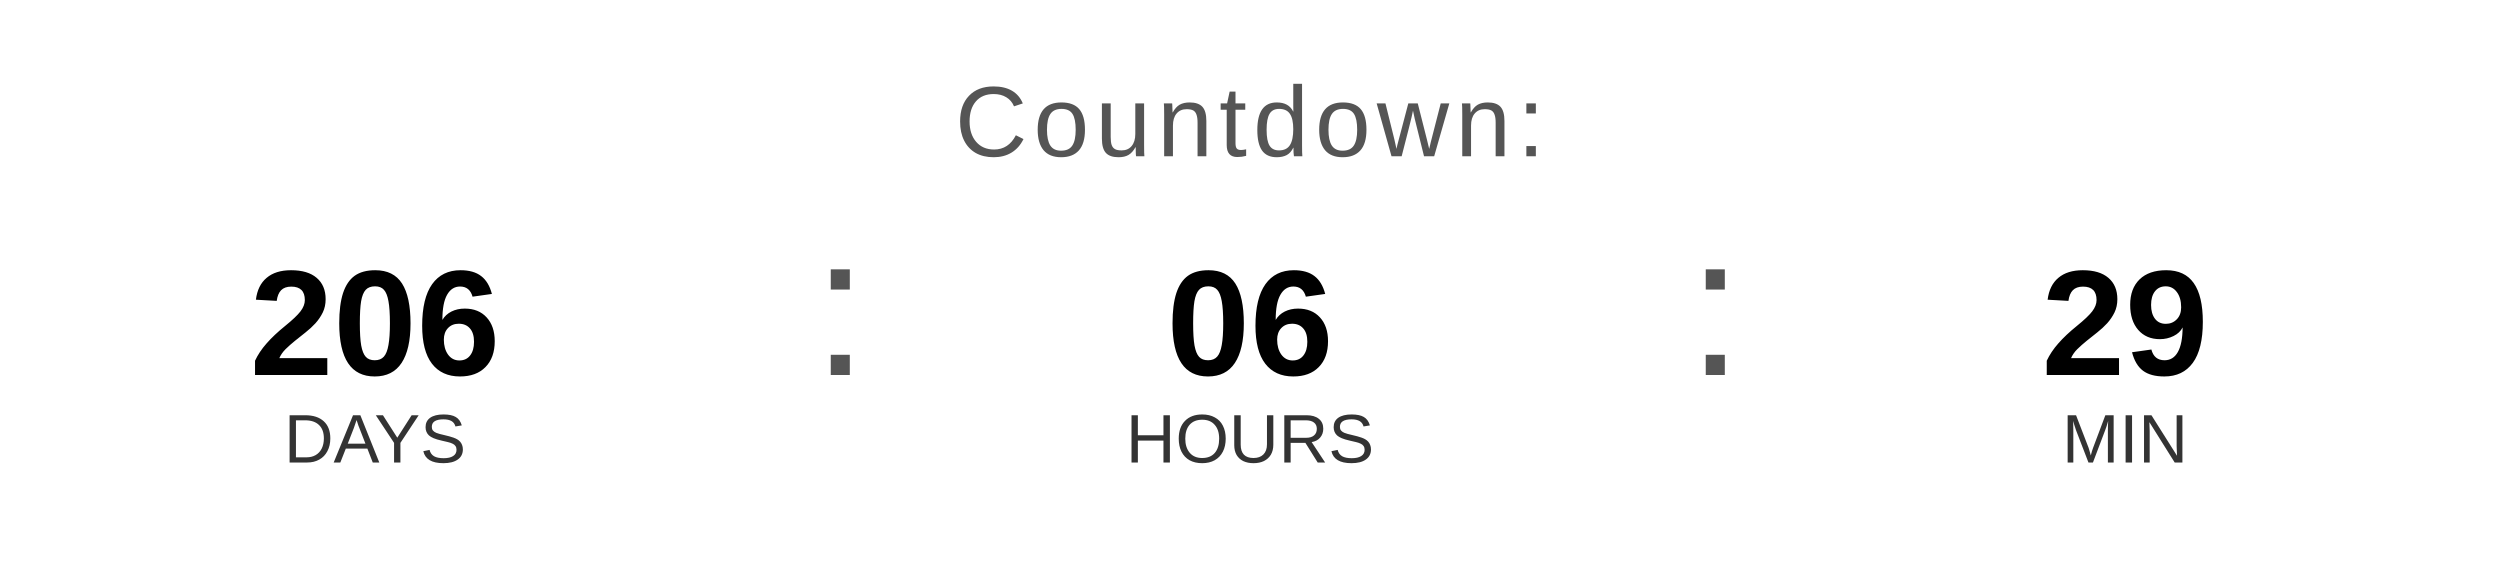
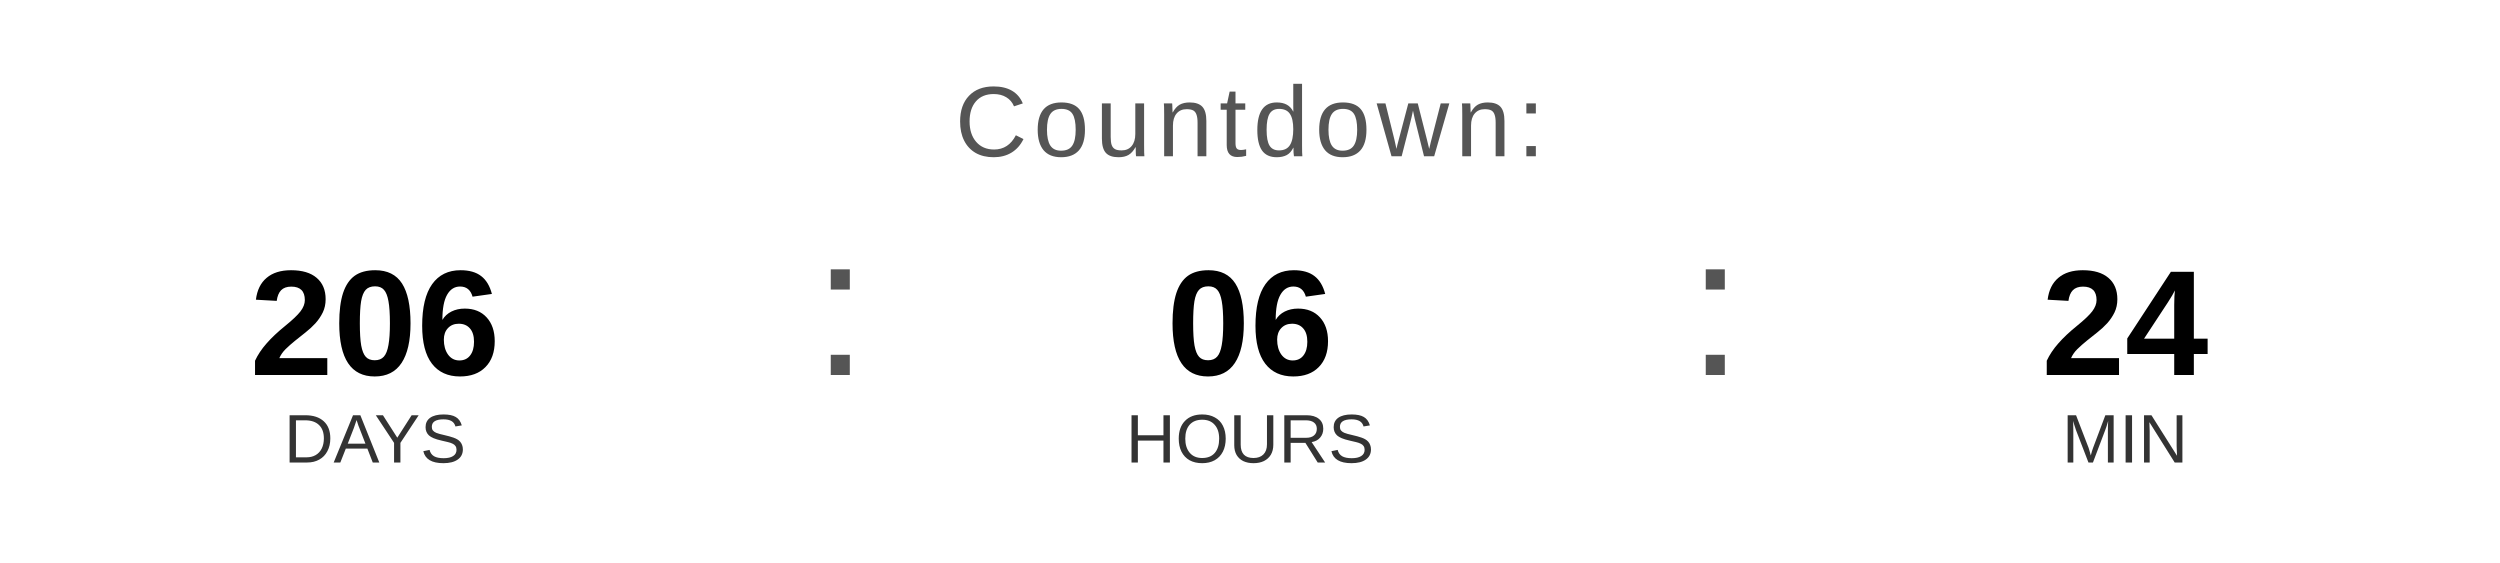
<svg xmlns="http://www.w3.org/2000/svg" width="400" height="90" viewBox="0 0 400 90">
  <text x="200" y="25" font-family="Arial, Helvetica, sans-serif" font-size="16" fill="#555555" text-anchor="middle" letter-spacing="1">
    Countdown:
  </text>
  <text x="60" y="60" font-family="Arial, Helvetica, sans-serif" font-size="24" font-weight="bold" fill="#000000" text-anchor="middle">206</text>
  <text x="60" y="74" font-family="Arial, Helvetica, sans-serif" font-size="11" fill="#333333" text-anchor="middle">DAYS</text>
  <text x="130" y="60" font-family="Arial, sans-serif" font-size="32" fill="#555555">:</text>
  <text x="200" y="60" font-family="Arial, Helvetica, sans-serif" font-size="24" font-weight="bold" fill="#000000" text-anchor="middle">06</text>
  <text x="200" y="74" font-family="Arial, Helvetica, sans-serif" font-size="11" fill="#333333" text-anchor="middle">HOURS</text>
  <text x="270" y="60" font-family="Arial, sans-serif" font-size="32" fill="#555555">:</text>
-   <text x="340" y="60" font-family="Arial, Helvetica, sans-serif" font-size="24" font-weight="bold" fill="#000000" text-anchor="middle">29</text>
+   <text x="340" y="60" font-family="Arial, Helvetica, sans-serif" font-size="24" font-weight="bold" fill="#000000" text-anchor="middle">24</text>
  <text x="340" y="74" font-family="Arial, Helvetica, sans-serif" font-size="11" fill="#333333" text-anchor="middle">MIN</text>
</svg>
